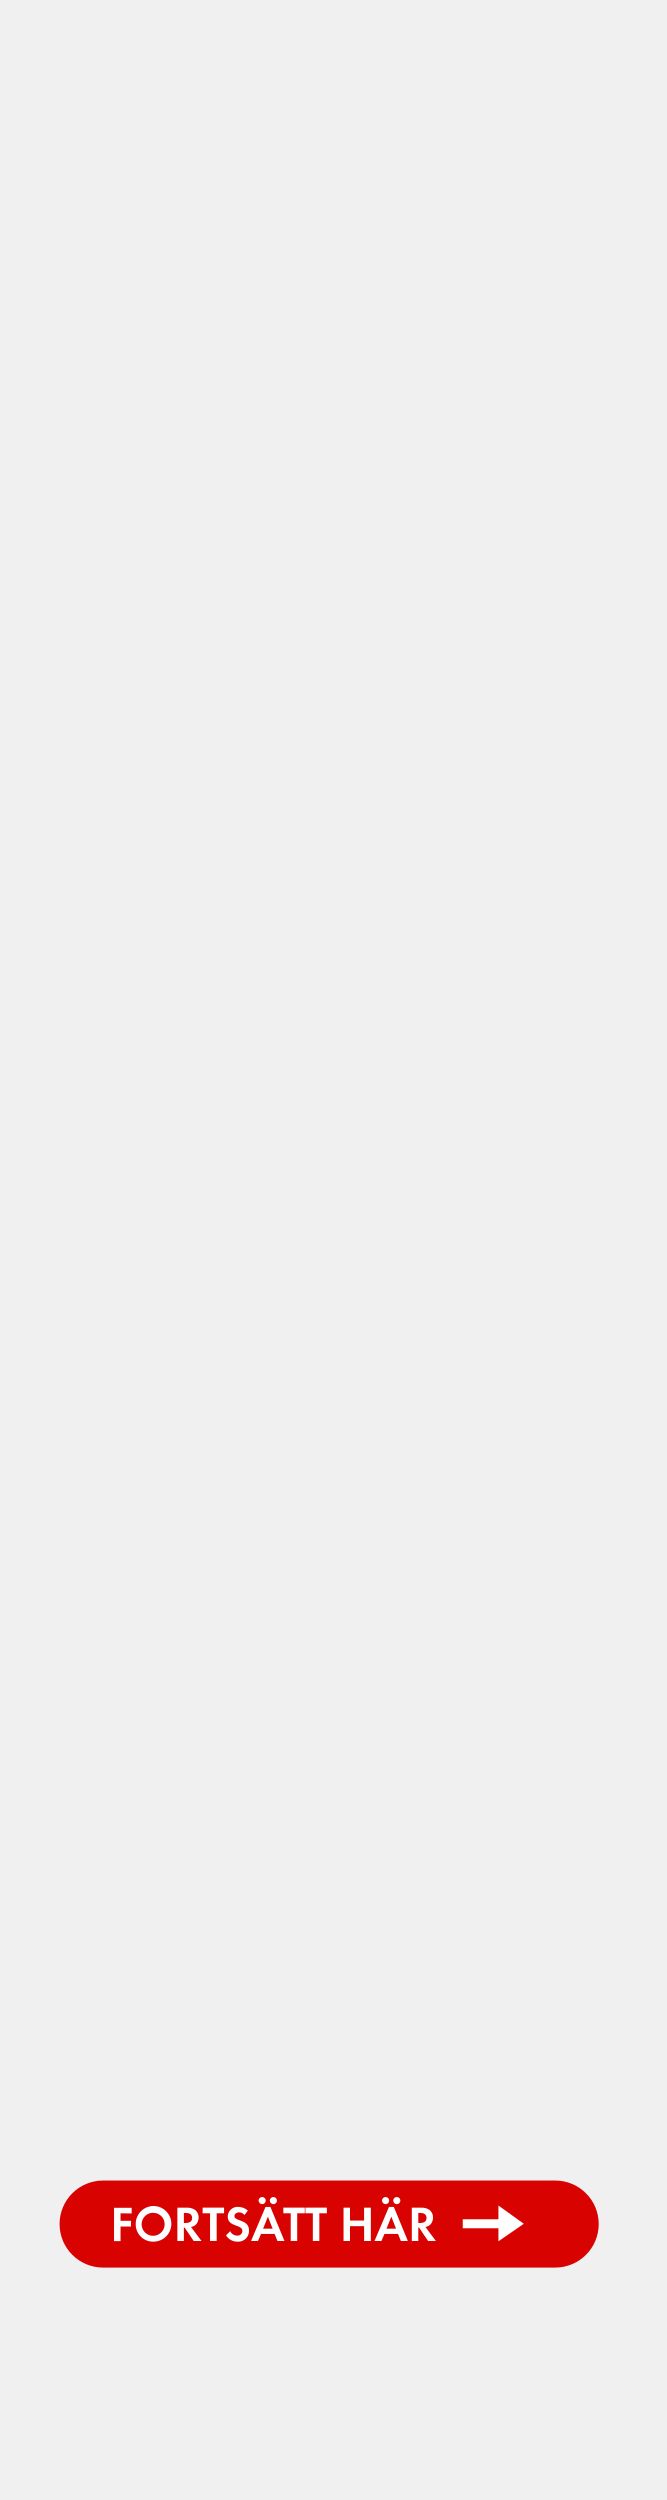
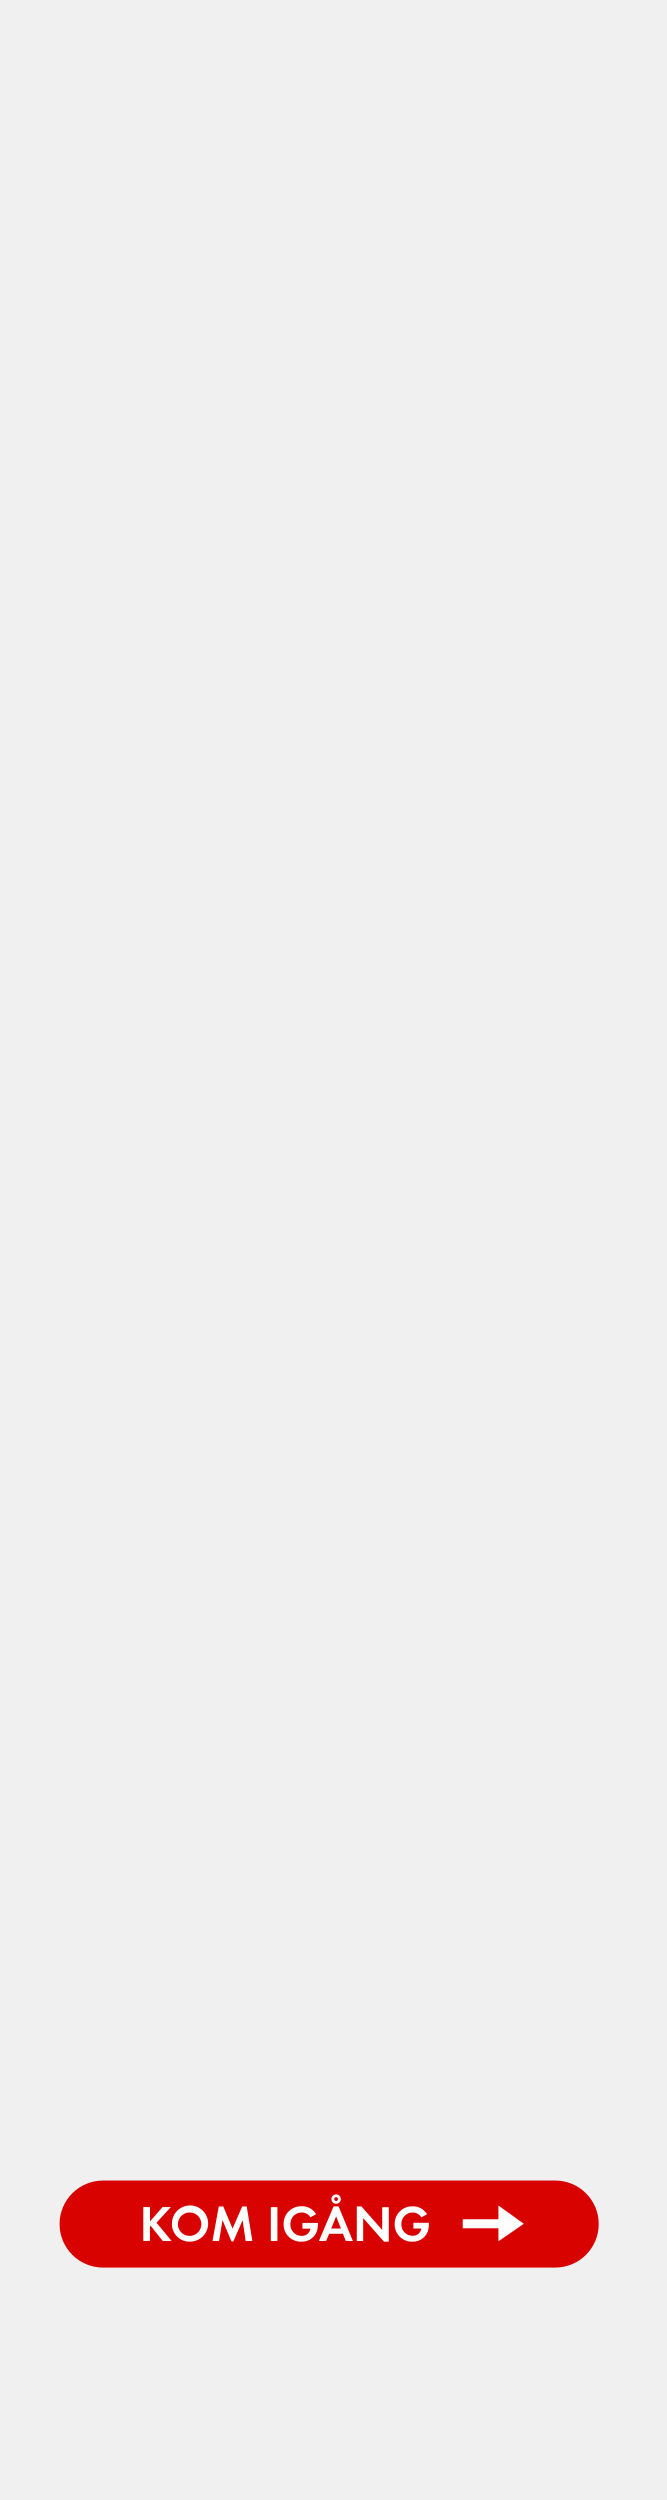
<svg xmlns="http://www.w3.org/2000/svg" id="Layer_1" data-name="Layer 1" viewBox="0 0 160 600">
  <defs>
    <style>.cls-1{fill:#d80201;}.cls-2{fill:#fff;}</style>
  </defs>
  <rect class="cls-1" x="14.3" y="523.33" width="129.39" height="20.89" rx="10.44" ry="10.44" />
-   <path class="cls-2" d="M28.93,531.19V533h2.51v1.36H28.93v3.51H27.37v-8h4.23v1.36Z" />
-   <path class="cls-2" d="M36.84,538a4.15,4.15,0,0,1-4.27-4.16A4.28,4.28,0,1,1,36.84,538Zm0-6.93a2.76,2.76,0,1,0,2.67,2.75A2.71,2.71,0,0,0,36.84,531.08Z" />
-   <path class="cls-2" d="M46.48,537.84l-2.16-3.21h-.19v3.21H42.57v-8h2.31a3.3,3.3,0,0,1,2,.58,2.33,2.33,0,0,1,.79,1.8,2.64,2.64,0,0,1-.46,1.46,2.07,2.07,0,0,1-1.37.79l2.52,3.37Zm-1.88-6.73h-.47v2.41h.44c.8,0,1.54-.29,1.54-1.21S45.4,531.11,44.59,531.11Z" />
-   <path class="cls-2" d="M52,531.19v6.64H50.41v-6.64H48.63v-1.36h5.15v1.36Z" />
-   <path class="cls-2" d="M57,538a3.12,3.12,0,0,1-2.75-1.52l1-1a1.84,1.84,0,0,0,1.68,1.07,1.14,1.14,0,0,0,1.24-1.13c0-1.64-3.51-.86-3.51-3.44a2.35,2.35,0,0,1,2.49-2.33,3.51,3.51,0,0,1,2.34.89l-.82,1.07a1.62,1.62,0,0,0-1.29-.65c-.52,0-1.12.32-1.12.9,0,1.36,3.51.68,3.51,3.48A2.58,2.58,0,0,1,57,538Z" />
-   <path class="cls-2" d="M66.59,537.84l-.68-1.69H62.64l-.73,1.69H60.25l3.47-8.17H64.9l3.37,8.17ZM62.92,529a.88.88,0,0,1-.86-.86.86.86,0,1,1,.86.86Zm1.38,3-1.16,2.88h2.29Zm1.31-3a.88.88,0,0,1-.86-.86.86.86,0,1,1,.86.86Z" />
-   <path class="cls-2" d="M71.33,531.19v6.64H69.77v-6.64H68v-1.36h5.15v1.36Z" />
-   <path class="cls-2" d="M76.64,531.19v6.64H75.08v-6.64H73.3v-1.36h5.15v1.36Z" />
-   <path class="cls-2" d="M87.39,537.84v-3.56H84v3.56H82.45v-8H84v3.09h3.38v-3.09H89v8Z" />
-   <path class="cls-2" d="M96.21,537.84l-.68-1.69H92.27l-.73,1.69H89.88l3.47-8.17h1.17l3.37,8.17ZM92.54,529a.88.88,0,0,1-.86-.86.86.86,0,1,1,.86.86Zm1.38,3-1.16,2.88h2.29Zm1.31-3a.88.88,0,0,1-.86-.86.86.86,0,1,1,.86.86Z" />
-   <path class="cls-2" d="M102.74,537.84l-2.16-3.21h-.19v3.21H98.83v-8h2.31a3.3,3.3,0,0,1,2,.58,2.33,2.33,0,0,1,.79,1.8,2.64,2.64,0,0,1-.46,1.46,2.07,2.07,0,0,1-1.37.79l2.52,3.37Zm-1.88-6.73h-.47v2.41h.44c.8,0,1.54-.29,1.54-1.21S101.66,531.11,100.86,531.11Z" />
+   <path class="cls-2" d="M39.06,537.84l-2.9-3.65-.18.18v3.46H34.39v-8.13H36v3.44l3-3.44h2l-3.44,3.75,3.62,4.38Z" />
+   <path class="cls-2" d="M45.6,538a4.22,4.22,0,0,1-4.34-4.23A4.35,4.35,0,1,1,45.6,538Zm0-7a2.81,2.81,0,1,0,2.72,2.79A2.76,2.76,0,0,0,45.6,531Z" />
+   <path class="cls-2" d="M58.95,537.84l-.72-5L56,537.95h-.44l-2.16-5.12-.82,5H51l1.51-8.28h1.08l2.22,5.32,2.32-5.32h1.08l1.35,8.28Z" />
+   <path class="cls-2" d="M65,537.84v-8.13h1.58v8.13Z" />
+   <path class="cls-2" d="M76.19,535a3.76,3.76,0,0,1-3.85,3,4.1,4.1,0,0,1-4.27-4.23,4.17,4.17,0,0,1,4.32-4.27,3.88,3.88,0,0,1,3.49,1.91l-1.38.74A2.39,2.39,0,0,0,72.37,531a2.69,2.69,0,0,0-2.67,2.82,2.66,2.66,0,0,0,2.67,2.79,2,2,0,0,0,2.12-1.73H72.58v-1.37h3.73v.2A7,7,0,0,1,76.19,535Z" />
+   <path class="cls-2" d="M83,537.84l-.69-1.72H79l-.74,1.72H76.54l3.52-8.3h1.2l3.43,8.3Zm-2.33-5.92-1.18,2.93h2.33Zm0-3a1.13,1.13,0,1,1,1.13-1.13A1.14,1.14,0,0,1,80.61,528.91Zm0-1.6a.46.46,0,1,0,.46.46A.46.46,0,0,0,80.61,527.32Z" />
+   <path class="cls-2" d="M92.16,538l-5-5.66v5.5H85.63v-8.31h1.1l5,5.66v-5.47h1.58V538Z" />
+   <path class="cls-2" d="M102.82,535A3.76,3.76,0,0,1,99,538a4.1,4.1,0,0,1-4.27-4.23A4.17,4.17,0,0,1,99,529.52a3.88,3.88,0,0,1,3.49,1.91l-1.38.74A2.39,2.39,0,0,0,99,531a2.69,2.69,0,0,0-2.67,2.82A2.66,2.66,0,0,0,99,536.58a2,2,0,0,0,2.12-1.73H99.21v-1.37h3.73v.2A7,7,0,0,1,102.82,535Z" />
  <polygon class="cls-2" points="119.62 534.79 111.06 534.79 111.06 532.62 119.62 532.62 119.62 529.32 125.71 533.71 119.62 537.91 119.62 534.79" />
</svg>
